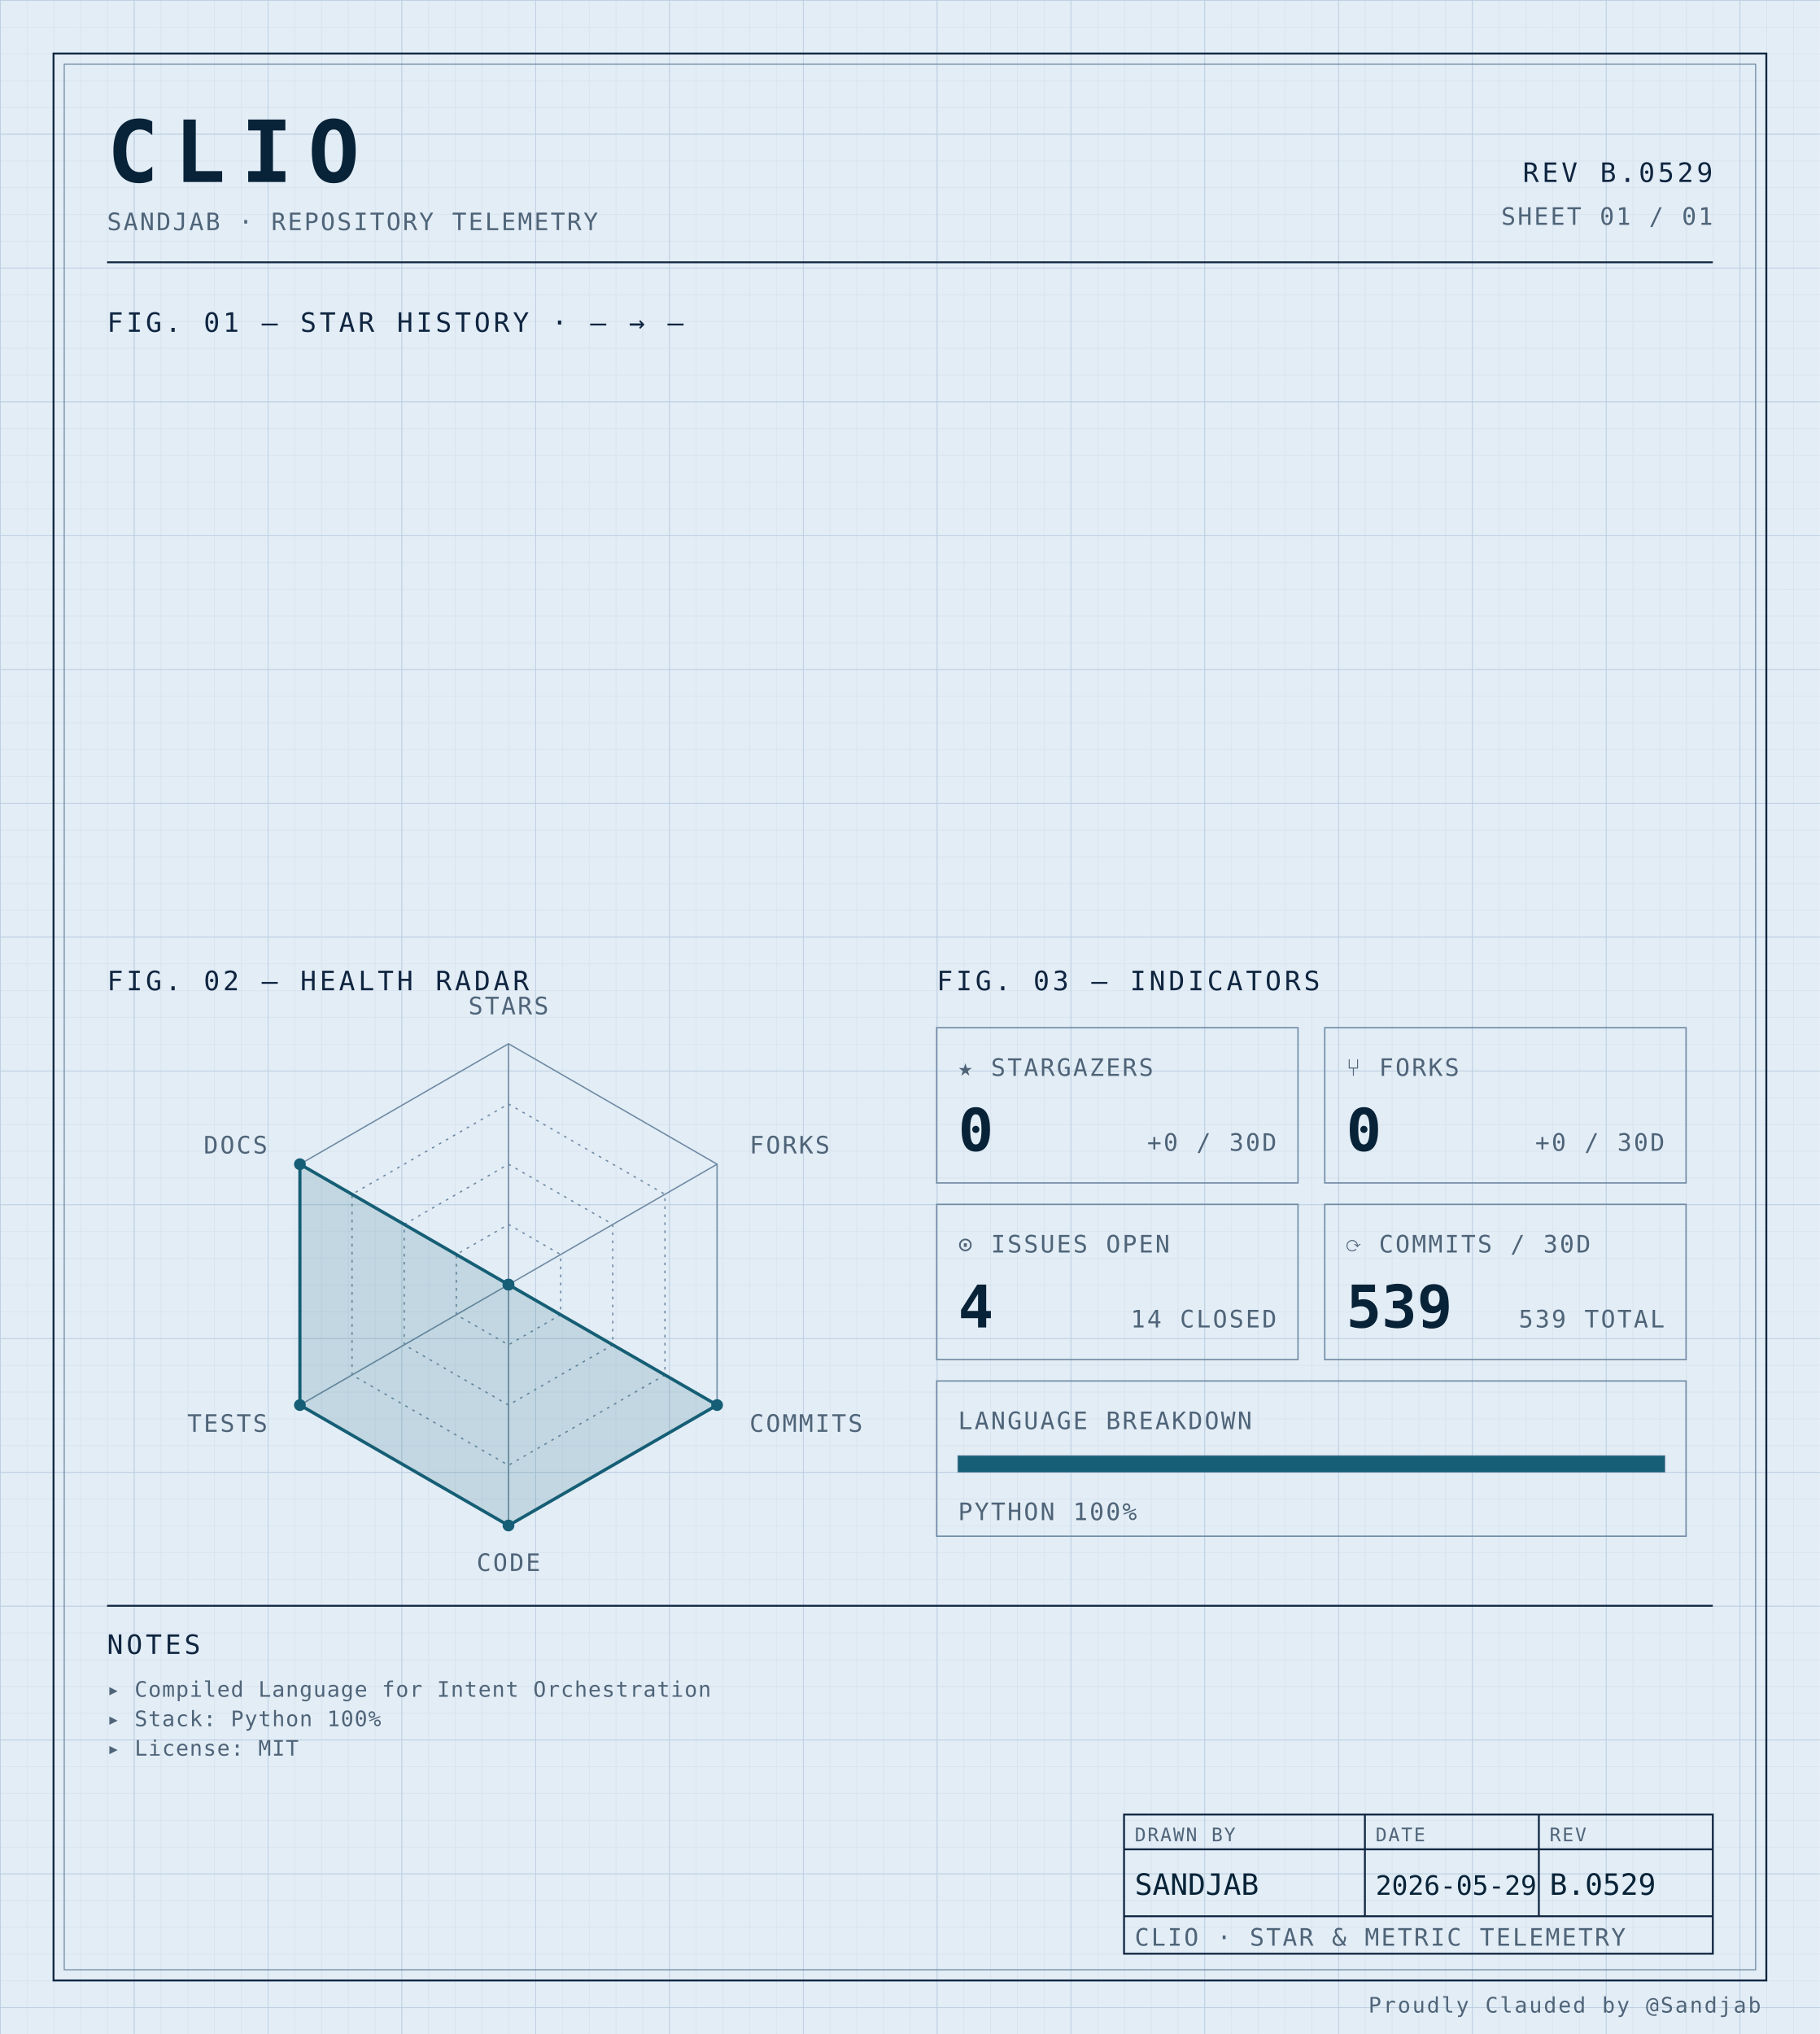
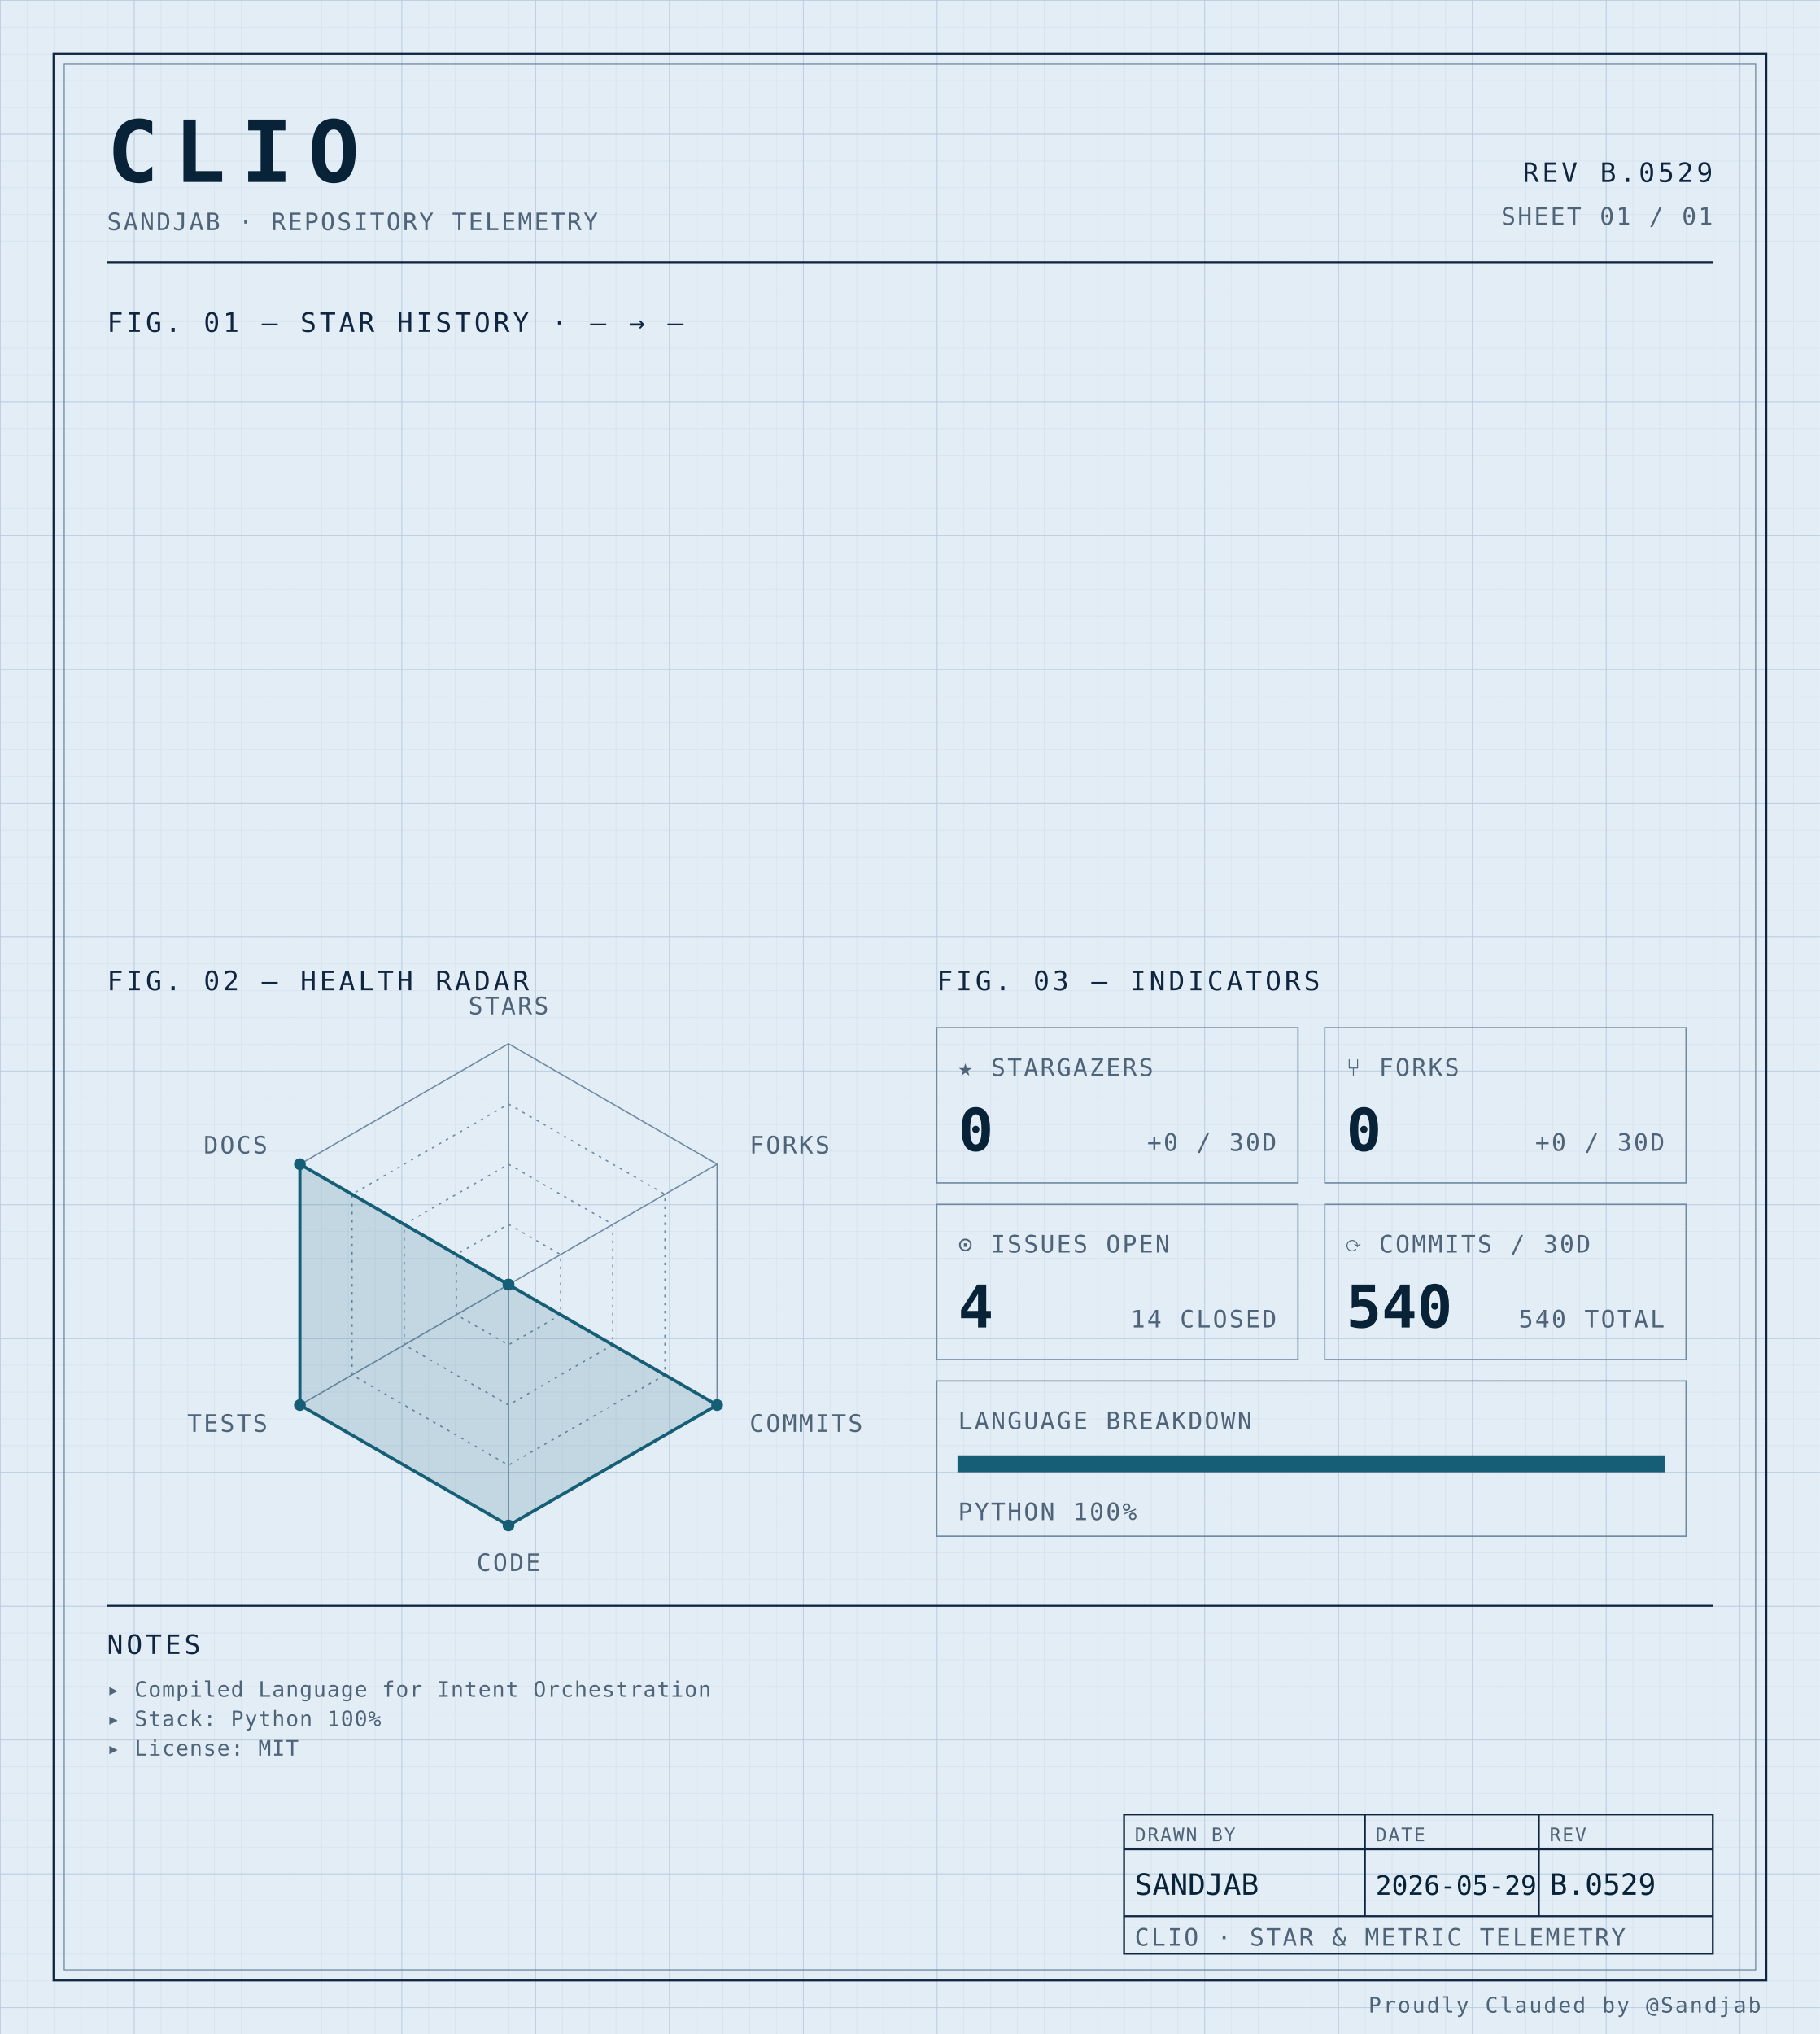
<svg xmlns="http://www.w3.org/2000/svg" width="100%" viewBox="0 0 680 760" role="img">
  <defs>
    <pattern id="grid-fine" width="10" height="10" patternUnits="userSpaceOnUse">
      <path d="M10 0H0V10" fill="none" stroke="#d4e0ec" stroke-width="0.4" />
    </pattern>
    <pattern id="grid-major" width="50" height="50" patternUnits="userSpaceOnUse">
      <path d="M50 0H0V50" fill="none" stroke="#b8cce0" stroke-width="0.5" />
    </pattern>
  </defs>
  <rect x="0" y="0" width="680" height="760" fill="#e3edf6" />
  <rect x="0" y="0" width="680" height="760" fill="url(#grid-fine)" />
  <rect x="0" y="0" width="680" height="760" fill="url(#grid-major)" />
  <rect x="20" y="20" width="640" height="720" fill="none" stroke="#0f2540" stroke-width="0.7" />
  <rect x="24" y="24" width="632" height="712" fill="none" stroke="#6f8aa3" stroke-width="0.4" />
  <text x="40" y="68" font-family="ui-monospace, 'SF Mono', 'JetBrains Mono', 'Cascadia Code', Consolas, monospace" font-size="32" font-weight="700" fill="#082338" text-anchor="start" letter-spacing="0.18em">CLIO</text>
  <text x="40" y="86" font-family="ui-monospace, 'SF Mono', 'JetBrains Mono', 'Cascadia Code', Consolas, monospace" font-size="9" font-weight="400" fill="#4f6478" text-anchor="start" letter-spacing="0.08em">SANDJAB · REPOSITORY TELEMETRY</text>
  <text x="640" y="68" font-family="ui-monospace, 'SF Mono', 'JetBrains Mono', 'Cascadia Code', Consolas, monospace" font-size="10" font-weight="400" fill="#0f2540" text-anchor="end" letter-spacing="0.12em">REV B.0529</text>
  <text x="640" y="84" font-family="ui-monospace, 'SF Mono', 'JetBrains Mono', 'Cascadia Code', Consolas, monospace" font-size="9" font-weight="400" fill="#4f6478" text-anchor="end" letter-spacing="0.08em">SHEET 01 / 01</text>
  <line x1="40" y1="98" x2="640" y2="98" stroke="#0f2540" stroke-width="0.7" />
  <text x="40" y="124" font-family="ui-monospace, 'SF Mono', 'JetBrains Mono', 'Cascadia Code', Consolas, monospace" font-size="10" font-weight="400" fill="#0f2540" text-anchor="start" letter-spacing="0.12em">FIG. 01 — STAR HISTORY · — → —</text>
  <text x="40" y="370" font-family="ui-monospace, 'SF Mono', 'JetBrains Mono', 'Cascadia Code', Consolas, monospace" font-size="10" font-weight="400" fill="#0f2540" text-anchor="start" letter-spacing="0.12em">FIG. 02 — HEALTH RADAR</text>
  <g transform="translate(190 480)">
    <polygon points="0.00,-90.00 77.94,-45.00 77.94,45.00 0.00,90.00 -77.94,45.00 -77.94,-45.00" fill="none" stroke="#6f8aa3" stroke-width="0.5" />
    <polygon points="0.00,-67.50 58.46,-33.75 58.46,33.75 0.00,67.50 -58.46,33.75 -58.46,-33.75" fill="none" stroke="#6f8aa3" stroke-width="0.5" stroke-dasharray="1,2" />
    <polygon points="0.00,-45.00 38.97,-22.50 38.97,22.50 0.00,45.00 -38.97,22.50 -38.97,-22.50" fill="none" stroke="#6f8aa3" stroke-width="0.5" stroke-dasharray="1,2" />
    <polygon points="0.00,-22.50 19.49,-11.25 19.49,11.25 0.00,22.50 -19.49,11.25 -19.49,-11.25" fill="none" stroke="#6f8aa3" stroke-width="0.5" stroke-dasharray="1,2" />
    <line x1="0" y1="0" x2="0.00" y2="-90.00" stroke="#6f8aa3" stroke-width="0.5" />
    <line x1="0" y1="0" x2="77.94" y2="-45.00" stroke="#6f8aa3" stroke-width="0.5" />
    <line x1="0" y1="0" x2="77.94" y2="45.00" stroke="#6f8aa3" stroke-width="0.5" />
    <line x1="0" y1="0" x2="0.00" y2="90.00" stroke="#6f8aa3" stroke-width="0.5" />
    <line x1="0" y1="0" x2="-77.94" y2="45.00" stroke="#6f8aa3" stroke-width="0.5" />
    <line x1="0" y1="0" x2="-77.94" y2="-45.00" stroke="#6f8aa3" stroke-width="0.5" />
    <polygon points="0.00,0.00 0.00,0.00 77.94,45.00 0.00,90.00 -77.94,45.00 -77.94,-45.00" fill="#155e75" fill-opacity="0.16" stroke="#155e75" stroke-width="1.2" />
    <circle cx="0.00" cy="0.00" r="2.2" fill="#155e75" />
    <circle cx="0.00" cy="0.00" r="2.2" fill="#155e75" />
    <circle cx="77.94" cy="45.00" r="2.2" fill="#155e75" />
    <circle cx="0.00" cy="90.00" r="2.2" fill="#155e75" />
    <circle cx="-77.94" cy="45.00" r="2.2" fill="#155e75" />
    <circle cx="-77.94" cy="-45.00" r="2.2" fill="#155e75" />
    <text x="6.3681633555662356e-15" y="-101" font-family="ui-monospace, 'SF Mono', 'JetBrains Mono', 'Cascadia Code', Consolas, monospace" font-size="9" font-weight="400" fill="#4f6478" text-anchor="middle" letter-spacing="0.08em">STARS</text>
    <text x="90.067" y="-49" font-family="ui-monospace, 'SF Mono', 'JetBrains Mono', 'Cascadia Code', Consolas, monospace" font-size="9" font-weight="400" fill="#4f6478" text-anchor="start" letter-spacing="0.08em">FORKS</text>
    <text x="90.067" y="55" font-family="ui-monospace, 'SF Mono', 'JetBrains Mono', 'Cascadia Code', Consolas, monospace" font-size="9" font-weight="400" fill="#4f6478" text-anchor="start" letter-spacing="0.08em">COMMITS</text>
    <text x="6.3681633555662356e-15" y="107" font-family="ui-monospace, 'SF Mono', 'JetBrains Mono', 'Cascadia Code', Consolas, monospace" font-size="9" font-weight="400" fill="#4f6478" text-anchor="middle" letter-spacing="0.08em">CODE</text>
    <text x="-90.067" y="55" font-family="ui-monospace, 'SF Mono', 'JetBrains Mono', 'Cascadia Code', Consolas, monospace" font-size="9" font-weight="400" fill="#4f6478" text-anchor="end" letter-spacing="0.08em">TESTS</text>
    <text x="-90.067" y="-49" font-family="ui-monospace, 'SF Mono', 'JetBrains Mono', 'Cascadia Code', Consolas, monospace" font-size="9" font-weight="400" fill="#4f6478" text-anchor="end" letter-spacing="0.08em">DOCS</text>
  </g>
  <text x="350" y="370" font-family="ui-monospace, 'SF Mono', 'JetBrains Mono', 'Cascadia Code', Consolas, monospace" font-size="10" font-weight="400" fill="#0f2540" text-anchor="start" letter-spacing="0.12em">FIG. 03 — INDICATORS</text>
  <rect x="350" y="384" width="135" height="58" fill="none" stroke="#6f8aa3" stroke-width="0.5" />
  <text x="358" y="402" font-family="ui-monospace, 'SF Mono', 'JetBrains Mono', 'Cascadia Code', Consolas, monospace" font-size="9" font-weight="400" fill="#4f6478" text-anchor="start" letter-spacing="0.08em">★ STARGAZERS</text>
  <text x="358" y="430" font-family="ui-monospace, 'SF Mono', 'JetBrains Mono', 'Cascadia Code', Consolas, monospace" font-size="22" font-weight="700" fill="#082338" text-anchor="start" letter-spacing="normal">0</text>
  <text x="477" y="430" font-family="ui-monospace, 'SF Mono', 'JetBrains Mono', 'Cascadia Code', Consolas, monospace" font-size="9" font-weight="400" fill="#4f6478" text-anchor="end" letter-spacing="0.08em">+0 / 30D</text>
  <rect x="495" y="384" width="135" height="58" fill="none" stroke="#6f8aa3" stroke-width="0.5" />
  <text x="503" y="402" font-family="ui-monospace, 'SF Mono', 'JetBrains Mono', 'Cascadia Code', Consolas, monospace" font-size="9" font-weight="400" fill="#4f6478" text-anchor="start" letter-spacing="0.08em">⑂ FORKS</text>
  <text x="503" y="430" font-family="ui-monospace, 'SF Mono', 'JetBrains Mono', 'Cascadia Code', Consolas, monospace" font-size="22" font-weight="700" fill="#082338" text-anchor="start" letter-spacing="normal">0</text>
  <text x="622" y="430" font-family="ui-monospace, 'SF Mono', 'JetBrains Mono', 'Cascadia Code', Consolas, monospace" font-size="9" font-weight="400" fill="#4f6478" text-anchor="end" letter-spacing="0.08em">+0 / 30D</text>
  <rect x="350" y="450" width="135" height="58" fill="none" stroke="#6f8aa3" stroke-width="0.5" />
  <text x="358" y="468" font-family="ui-monospace, 'SF Mono', 'JetBrains Mono', 'Cascadia Code', Consolas, monospace" font-size="9" font-weight="400" fill="#4f6478" text-anchor="start" letter-spacing="0.08em">⊙ ISSUES OPEN</text>
  <text x="358" y="496" font-family="ui-monospace, 'SF Mono', 'JetBrains Mono', 'Cascadia Code', Consolas, monospace" font-size="22" font-weight="700" fill="#082338" text-anchor="start" letter-spacing="normal">4</text>
  <text x="477" y="496" font-family="ui-monospace, 'SF Mono', 'JetBrains Mono', 'Cascadia Code', Consolas, monospace" font-size="9" font-weight="400" fill="#4f6478" text-anchor="end" letter-spacing="0.08em">14 CLOSED</text>
  <rect x="495" y="450" width="135" height="58" fill="none" stroke="#6f8aa3" stroke-width="0.5" />
  <text x="503" y="468" font-family="ui-monospace, 'SF Mono', 'JetBrains Mono', 'Cascadia Code', Consolas, monospace" font-size="9" font-weight="400" fill="#4f6478" text-anchor="start" letter-spacing="0.08em">⟳ COMMITS / 30D</text>
-   <text x="503" y="496" font-family="ui-monospace, 'SF Mono', 'JetBrains Mono', 'Cascadia Code', Consolas, monospace" font-size="22" font-weight="700" fill="#082338" text-anchor="start" letter-spacing="normal">539</text>
-   <text x="622" y="496" font-family="ui-monospace, 'SF Mono', 'JetBrains Mono', 'Cascadia Code', Consolas, monospace" font-size="9" font-weight="400" fill="#4f6478" text-anchor="end" letter-spacing="0.08em">539 TOTAL</text>
+   <text x="503" y="496" font-family="ui-monospace, 'SF Mono', 'JetBrains Mono', 'Cascadia Code', Consolas, monospace" font-size="22" font-weight="700" fill="#082338" text-anchor="start" letter-spacing="normal">540</text>
+   <text x="622" y="496" font-family="ui-monospace, 'SF Mono', 'JetBrains Mono', 'Cascadia Code', Consolas, monospace" font-size="9" font-weight="400" fill="#4f6478" text-anchor="end" letter-spacing="0.08em">540 TOTAL</text>
  <rect x="350" y="516" width="280" height="58" fill="none" stroke="#6f8aa3" stroke-width="0.5" />
  <text x="358" y="534" font-family="ui-monospace, 'SF Mono', 'JetBrains Mono', 'Cascadia Code', Consolas, monospace" font-size="9" font-weight="400" fill="#4f6478" text-anchor="start" letter-spacing="0.08em">LANGUAGE BREAKDOWN</text>
  <rect x="358" y="544" width="264" height="6" fill="none" stroke="#6f8aa3" stroke-width="0.5" />
  <rect x="358" y="544" width="264.00" height="6" fill="#155e75" />
  <text x="358" y="568" font-family="ui-monospace, 'SF Mono', 'JetBrains Mono', 'Cascadia Code', Consolas, monospace" font-size="9" font-weight="400" fill="#4f6478" text-anchor="start" letter-spacing="0.08em">PYTHON 100%</text>
  <line x1="40" y1="600" x2="640" y2="600" stroke="#0f2540" stroke-width="0.7" />
  <text x="40" y="618" font-family="ui-monospace, 'SF Mono', 'JetBrains Mono', 'Cascadia Code', Consolas, monospace" font-size="10" font-weight="400" fill="#0f2540" text-anchor="start" letter-spacing="0.12em">NOTES</text>
  <text x="40" y="634" font-family="ui-monospace, 'SF Mono', 'JetBrains Mono', 'Cascadia Code', Consolas, monospace" font-size="8" font-weight="400" fill="#4f6478" text-anchor="start" letter-spacing="0.04em">▸ Compiled Language for Intent Orchestration</text>
  <text x="40" y="645" font-family="ui-monospace, 'SF Mono', 'JetBrains Mono', 'Cascadia Code', Consolas, monospace" font-size="8" font-weight="400" fill="#4f6478" text-anchor="start" letter-spacing="0.04em">▸ Stack: Python 100%</text>
  <text x="40" y="656" font-family="ui-monospace, 'SF Mono', 'JetBrains Mono', 'Cascadia Code', Consolas, monospace" font-size="8" font-weight="400" fill="#4f6478" text-anchor="start" letter-spacing="0.04em">▸ License: MIT</text>
  <rect x="420" y="678" width="220" height="52" fill="none" stroke="#0f2540" stroke-width="0.7" />
  <line x1="420" y1="691" x2="640" y2="691" stroke="#0f2540" stroke-width="0.7" />
  <line x1="420" y1="716" x2="640" y2="716" stroke="#0f2540" stroke-width="0.7" />
  <line x1="510" y1="678" x2="510" y2="716" stroke="#0f2540" stroke-width="0.7" />
  <line x1="575" y1="678" x2="575" y2="716" stroke="#0f2540" stroke-width="0.7" />
  <text x="424" y="688" font-family="ui-monospace, 'SF Mono', 'JetBrains Mono', 'Cascadia Code', Consolas, monospace" font-size="7" font-weight="400" fill="#4f6478" text-anchor="start" letter-spacing="0.08em">DRAWN BY</text>
  <text x="514" y="688" font-family="ui-monospace, 'SF Mono', 'JetBrains Mono', 'Cascadia Code', Consolas, monospace" font-size="7" font-weight="400" fill="#4f6478" text-anchor="start" letter-spacing="0.08em">DATE</text>
  <text x="579" y="688" font-family="ui-monospace, 'SF Mono', 'JetBrains Mono', 'Cascadia Code', Consolas, monospace" font-size="7" font-weight="400" fill="#4f6478" text-anchor="start" letter-spacing="0.08em">REV</text>
  <text x="424" y="708" font-family="ui-monospace, 'SF Mono', 'JetBrains Mono', 'Cascadia Code', Consolas, monospace" font-size="11" font-weight="400" fill="#082338" text-anchor="start" letter-spacing="normal">SANDJAB</text>
  <text x="514" y="708" font-family="ui-monospace, 'SF Mono', 'JetBrains Mono', 'Cascadia Code', Consolas, monospace" font-size="10" font-weight="400" fill="#082338" text-anchor="start" letter-spacing="normal">2026-05-29</text>
  <text x="579" y="708" font-family="ui-monospace, 'SF Mono', 'JetBrains Mono', 'Cascadia Code', Consolas, monospace" font-size="11" font-weight="400" fill="#082338" text-anchor="start" letter-spacing="normal">B.0529</text>
  <text x="424" y="727" font-family="ui-monospace, 'SF Mono', 'JetBrains Mono', 'Cascadia Code', Consolas, monospace" font-size="9" font-weight="400" fill="#4f6478" text-anchor="start" letter-spacing="0.08em">CLIO · STAR &amp; METRIC TELEMETRY</text>
  <text x="658" y="752" font-family="ui-monospace, 'SF Mono', 'JetBrains Mono', 'Cascadia Code', Consolas, monospace" font-size="8" font-weight="400" fill="#4f6478" text-anchor="end" letter-spacing="0.08em">Proudly Clauded by @Sandjab</text>
</svg>
